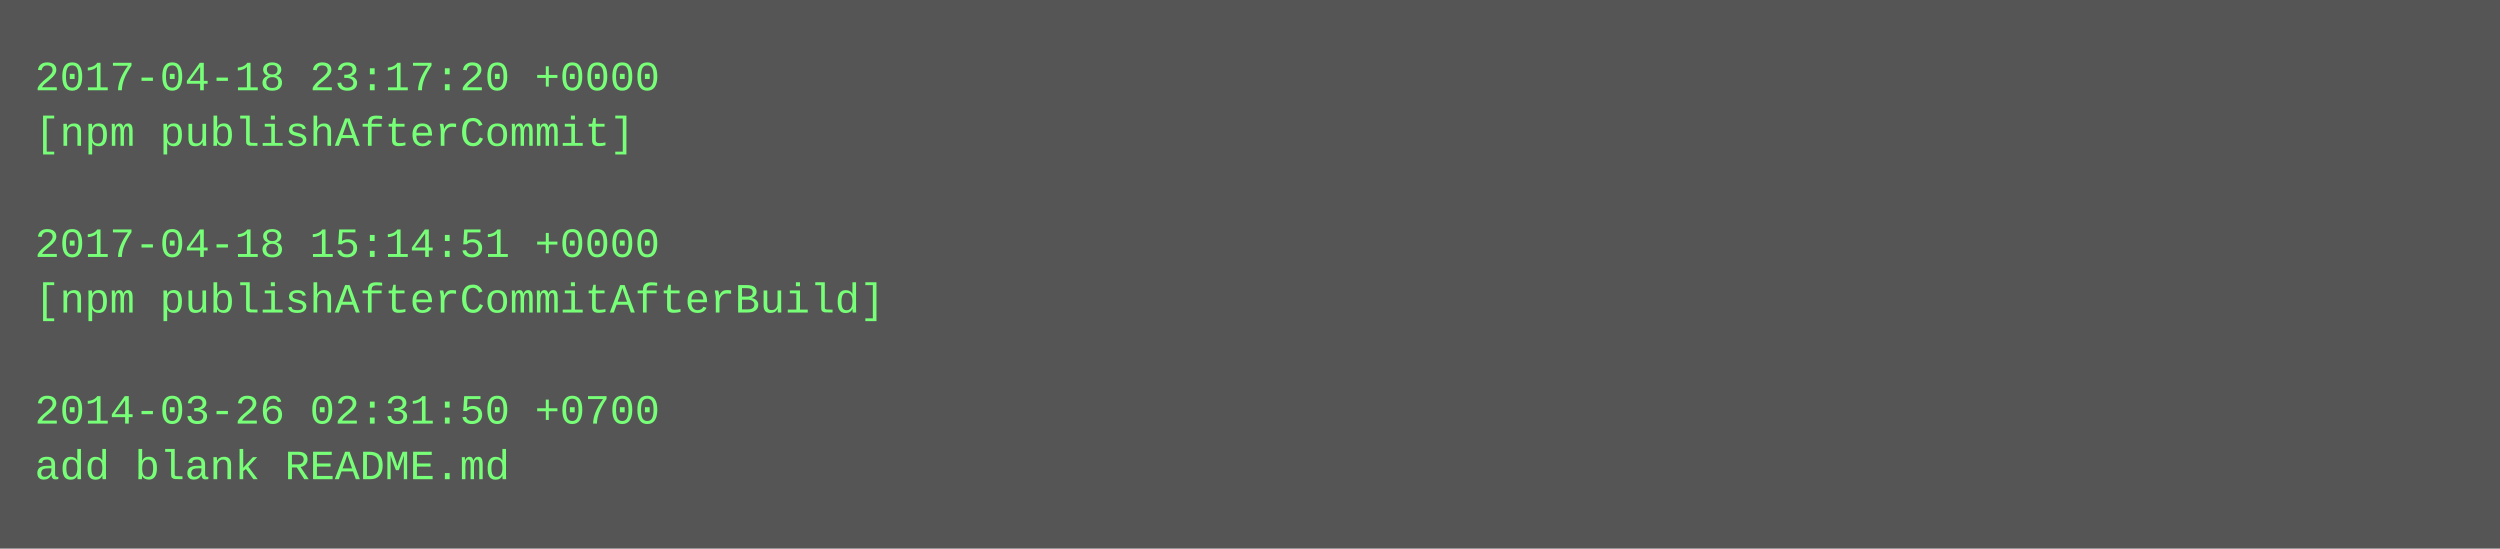
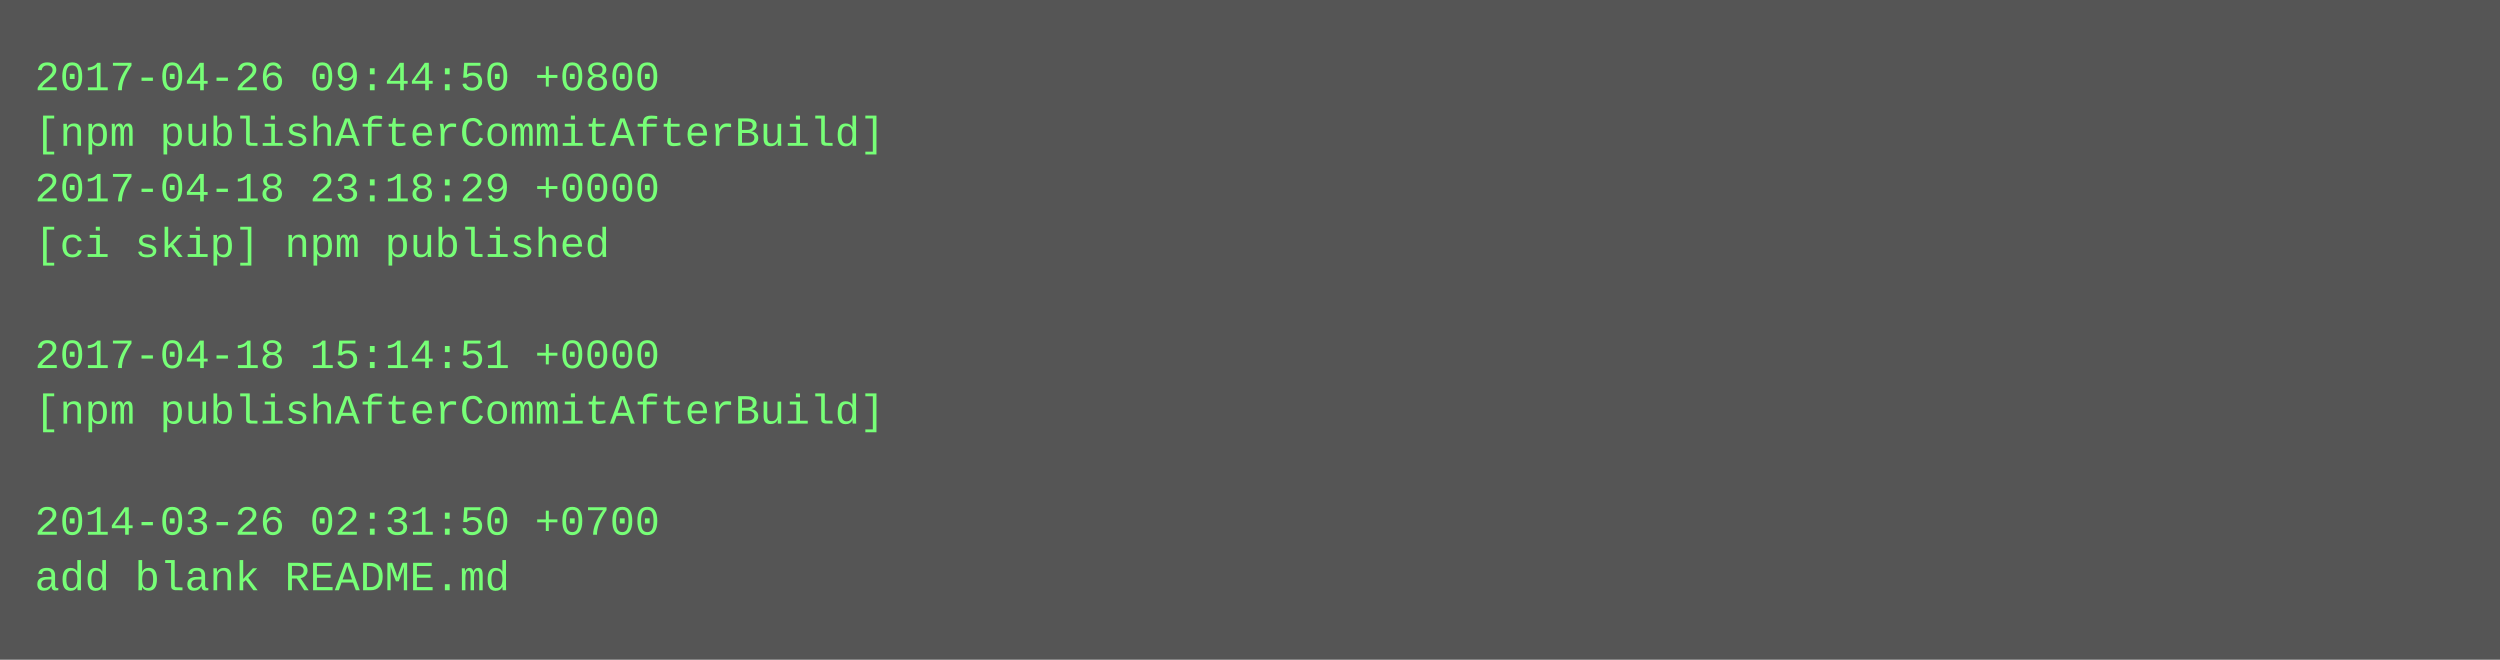
- <svg xmlns="http://www.w3.org/2000/svg" height="158" width="720">
-   <rect height="158" fill="#555" width="720" />
+ <svg xmlns="http://www.w3.org/2000/svg" height="190" width="720">
+   <rect height="190" fill="#555" width="720" />
  <text fill="#7f7" font-family="Courier New" font-size="12" xml:space="preserve">
-     <tspan x="10" y="26">2017-04-18 23:17:20 +0000</tspan>
-     <tspan x="10" y="42">[npm publishAfterCommit]</tspan>
-     <tspan x="10" y="58" />
-     <tspan x="10" y="74">2017-04-18 15:14:51 +0000</tspan>
-     <tspan x="10" y="90">[npm publishAfterCommitAfterBuild]</tspan>
-     <tspan x="10" y="106" />
-     <tspan x="10" y="122">2014-03-26 02:31:50 +0700</tspan>
-     <tspan x="10" y="138">add blank README.md</tspan>
+     <tspan x="10" y="26">2017-04-26 09:44:50 +0800</tspan>
+     <tspan x="10" y="42">[npm publishAfterCommitAfterBuild]</tspan>
+     <tspan x="10" y="58">2017-04-18 23:18:29 +0000</tspan>
+     <tspan x="10" y="74">[ci skip] npm published</tspan>
+     <tspan x="10" y="90" />
+     <tspan x="10" y="106">2017-04-18 15:14:51 +0000</tspan>
+     <tspan x="10" y="122">[npm publishAfterCommitAfterBuild]</tspan>
+     <tspan x="10" y="138" />
+     <tspan x="10" y="154">2014-03-26 02:31:50 +0700</tspan>
+     <tspan x="10" y="170">add blank README.md</tspan>
  </text>
</svg>
